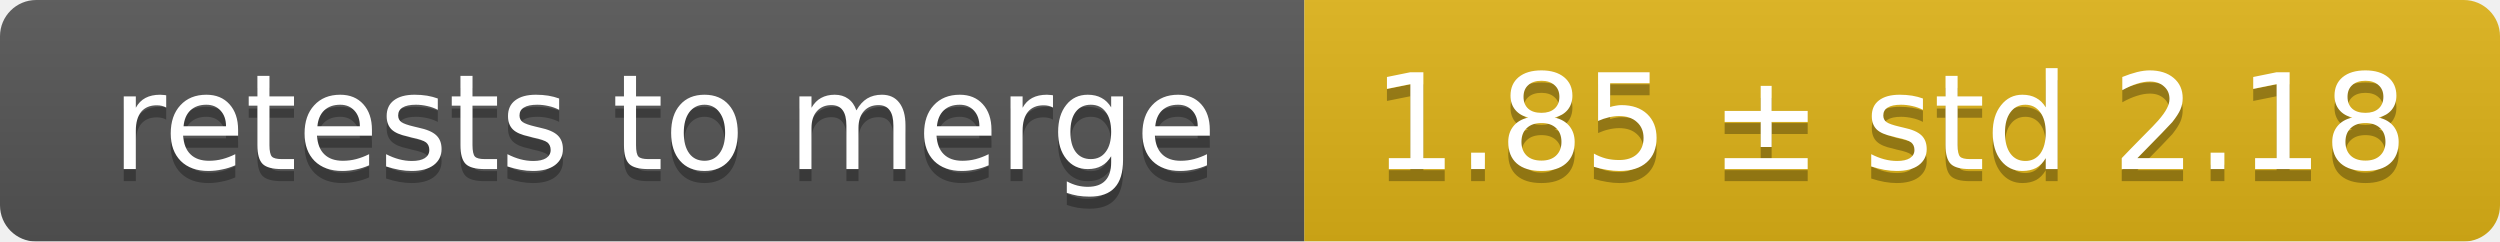
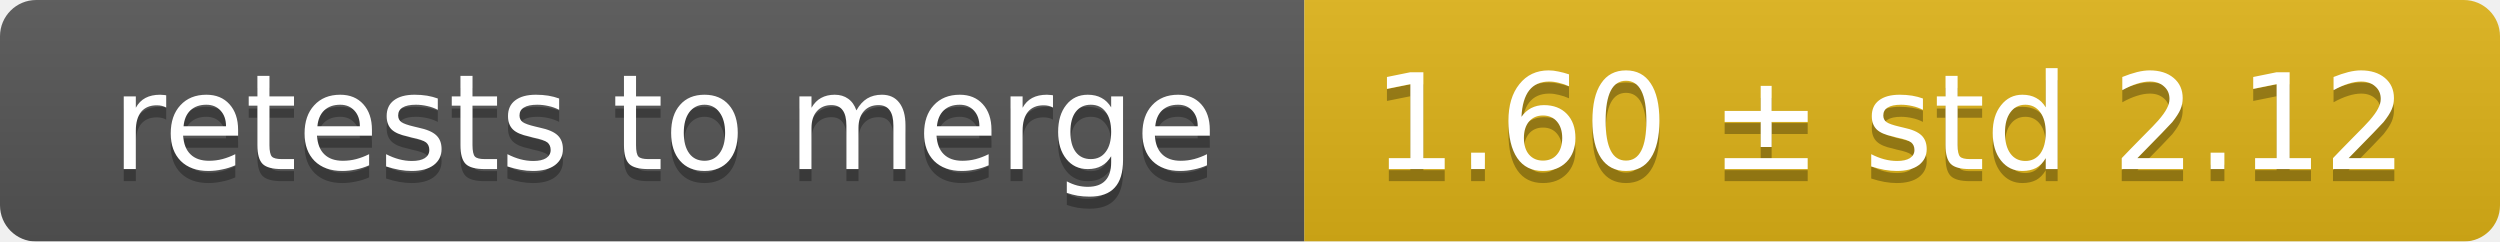
<svg xmlns="http://www.w3.org/2000/svg" width="207" height="20">
  <linearGradient id="smooth" x2="0" y2="100%">
    <stop offset="0" stop-color="#bbb" stop-opacity=".1" />
    <stop offset="1" stop-opacity=".1" />
  </linearGradient>
  <mask id="round">
    <rect width="207" height="20" rx="3" fill="#fff" />
  </mask>
  <g mask="url(#round)">
    <rect width="108" height="20" fill="#555" />
    <rect x="108" width="99" height="20" fill="#dfb317" />
    <rect width="207" height="20" fill="url(#smooth)" />
  </g>
  <g fill="#fff" text-anchor="middle" font-family="DejaVu Sans,Verdana,Geneva,sans-serif" font-size="11">
    <text x="55" y="15" fill="#010101" fill-opacity=".3">retests to merge</text>
    <text x="55" y="14">retests to merge</text>
-     <text x="156.5" y="15" fill="#010101" fill-opacity=".3">1.85 ± std 2.18</text>
-     <text x="156.5" y="14">1.85 ± std 2.18</text>
+     <text x="156.5" y="15" fill="#010101" fill-opacity=".3">1.60 ± std 2.12</text>
+     <text x="156.5" y="14">1.60 ± std 2.12</text>
  </g>
</svg>
